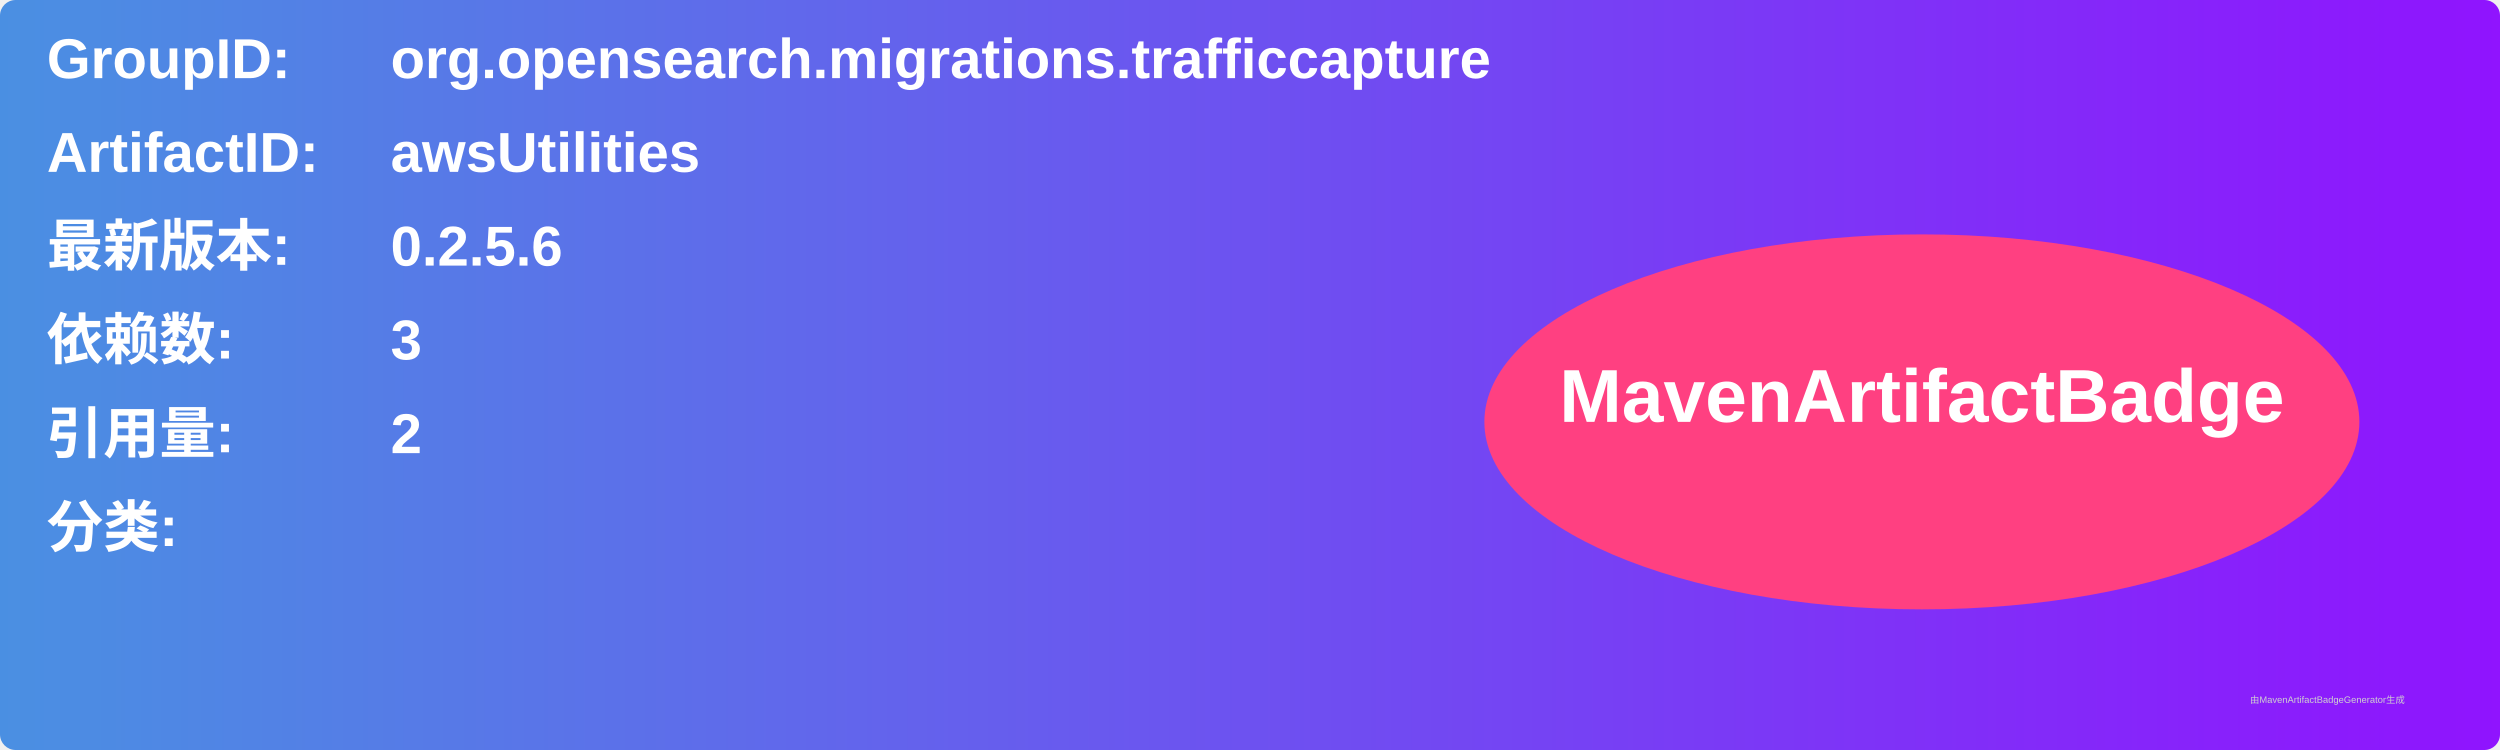
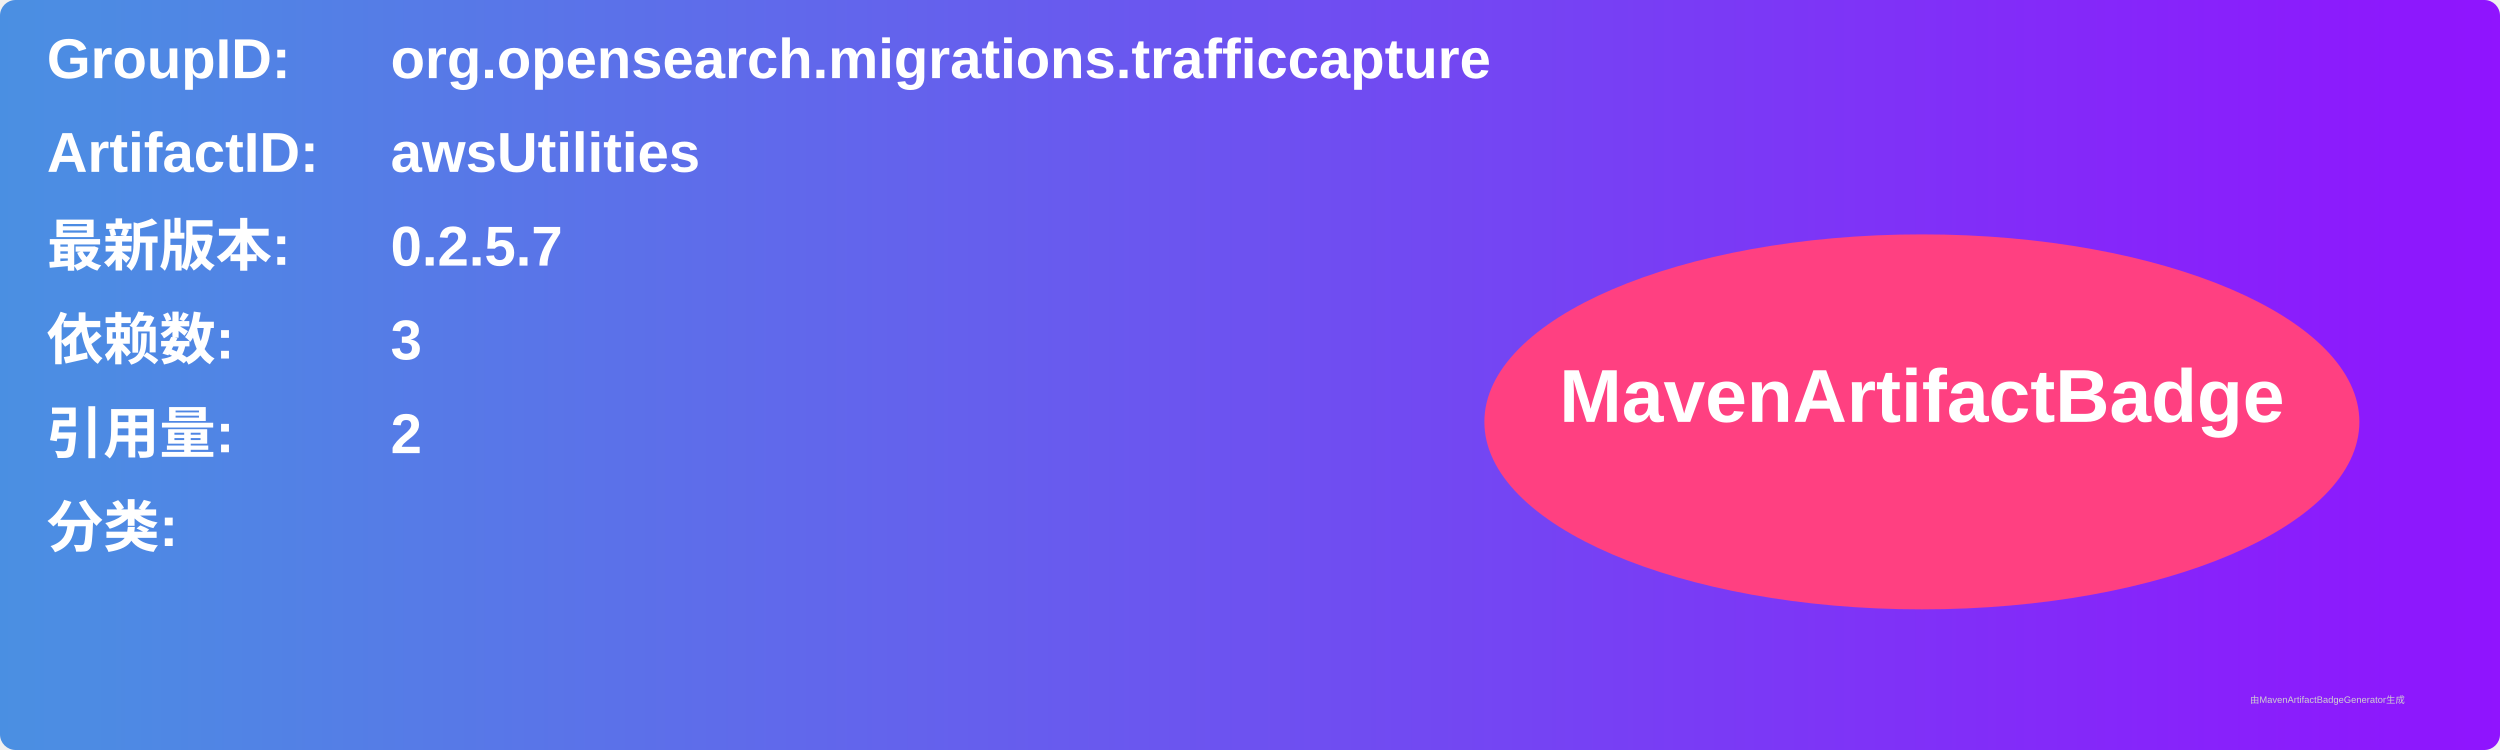
<svg xmlns="http://www.w3.org/2000/svg" width="800" height="240" viewBox="0 0 800 240">
  <linearGradient id="grad" x1="0%" y1="0%" x2="100%" y2="0%">
    <stop offset="0%" stop-color="#4a90e2" />
    <stop offset="100%" stop-color="#9013fe" />
  </linearGradient>
  <rect width="100%" height="100%" rx="5" ry="5" fill="url(#grad)" />
  <g transform="translate(15, 15)">
    <text x="0" y="10" font-family="Arial" font-size="18" fill="white" font-weight="bold" width="260">GroupID:</text>
    <text x="110" y="10" font-family="Arial" font-size="18" fill="white" font-weight="bold" width="460">org.opensearch.migrations.trafficcapture</text>
    <text x="0" y="40" font-family="Arial" font-size="18" fill="white" font-weight="bold" width="260">ArtifactID:</text>
    <text x="110" y="40" font-family="Arial" font-size="18" fill="white" font-weight="bold" width="460">awsUtilities</text>
    <text x="0" y="70" font-family="Arial" font-size="18" fill="white" font-weight="bold">最新版本:</text>
    <text x="110" y="70" font-family="Arial" font-size="18" fill="white" font-weight="bold">
-       <tspan font-weight="bold">0.2.5.6</tspan>
+       <tspan font-weight="bold">0.2.5.7</tspan>
    </text>
    <text x="0" y="100" font-family="Arial" font-size="18" fill="white" font-weight="bold">依赖数: </text>
    <text x="110" y="100" font-family="Arial" font-size="18" fill="white">
      <tspan font-weight="bold">3</tspan>
    </text>
    <text x="0" y="130" font-family="Arial" font-size="18" fill="white" font-weight="bold">引用量: </text>
    <text x="110" y="130" font-family="Arial" font-size="18" fill="white">
      <tspan font-weight="bold">2</tspan>
    </text>
    <text x="0" y="160" font-family="Arial" font-size="18" fill="white" font-weight="bold">分类:</text>
    <text x="10" y="190" font-family="Arial" font-size="10" fill="white">
      <tspan font-weight="bold" />
    </text>
    <ellipse cx="600" cy="120" rx="140" ry="60" fill="#ff4081" />
    <text x="600" y="120" text-anchor="middle" font-family="Arial" font-size="24" fill="white" font-weight="bold">MavenArtifactBadge</text>
  </g>
  <text x="720" y="225" font-family="Arial" font-size="3" fill="#d0d0d0">由MavenArtifactBadgeGenerator生成</text>
</svg>
